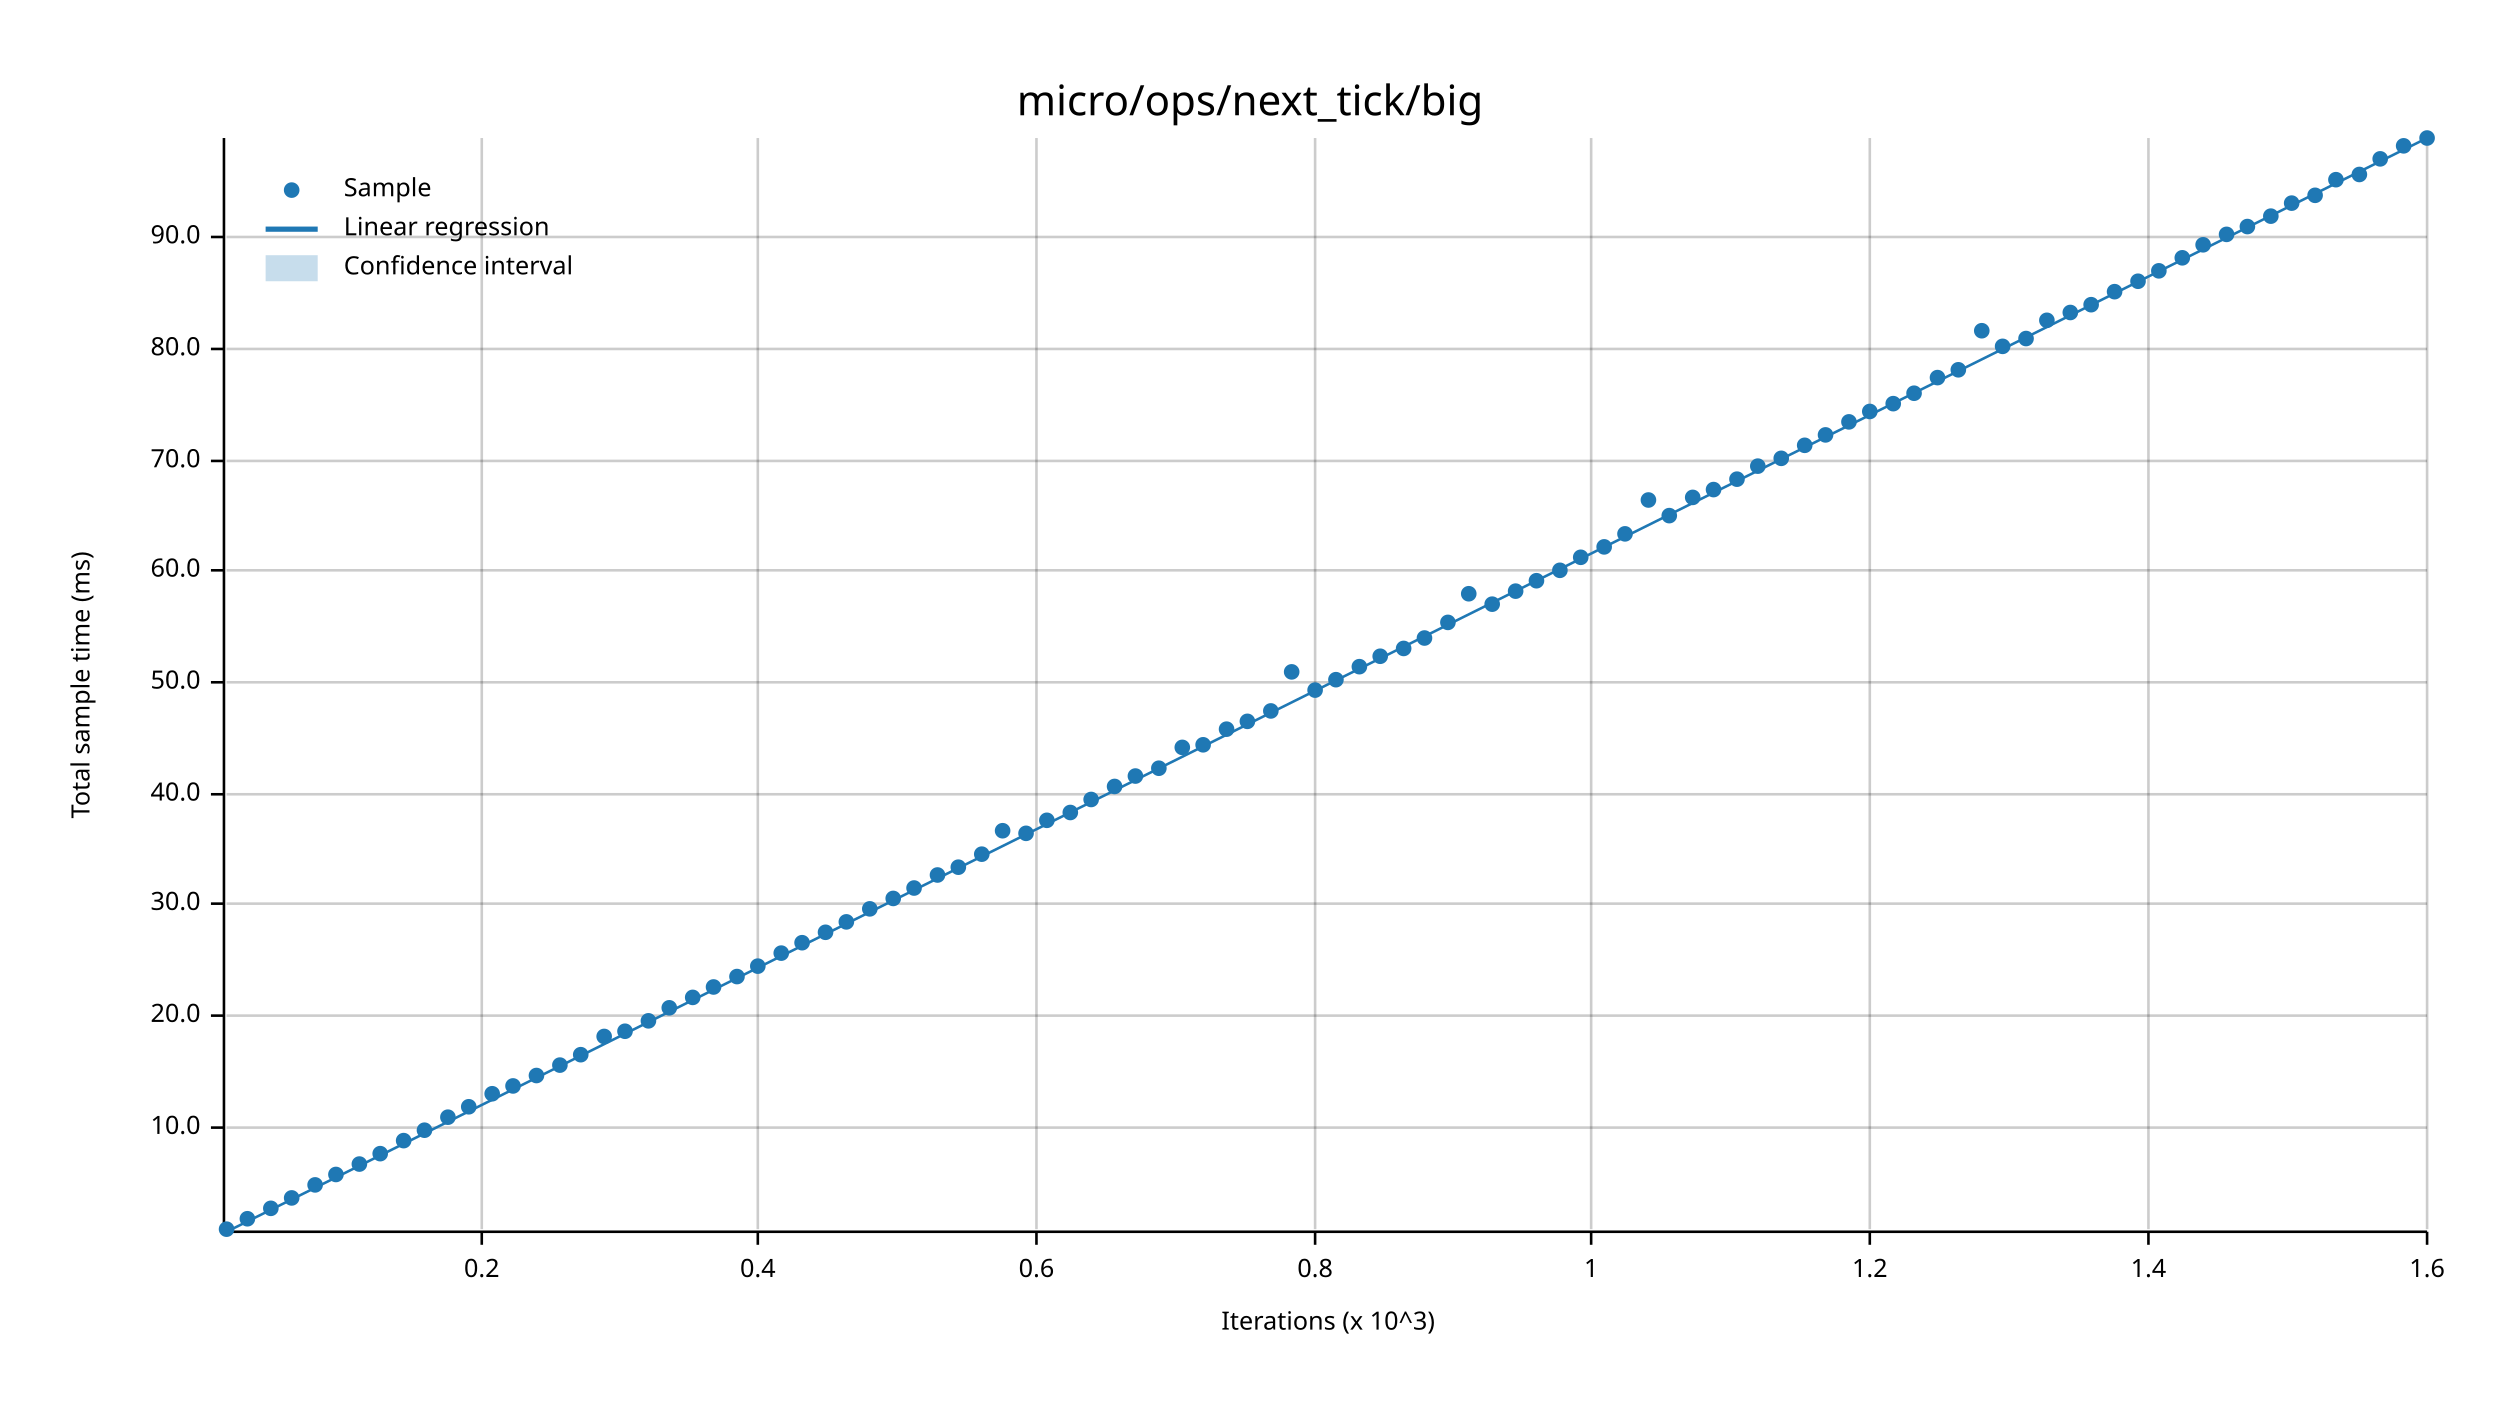
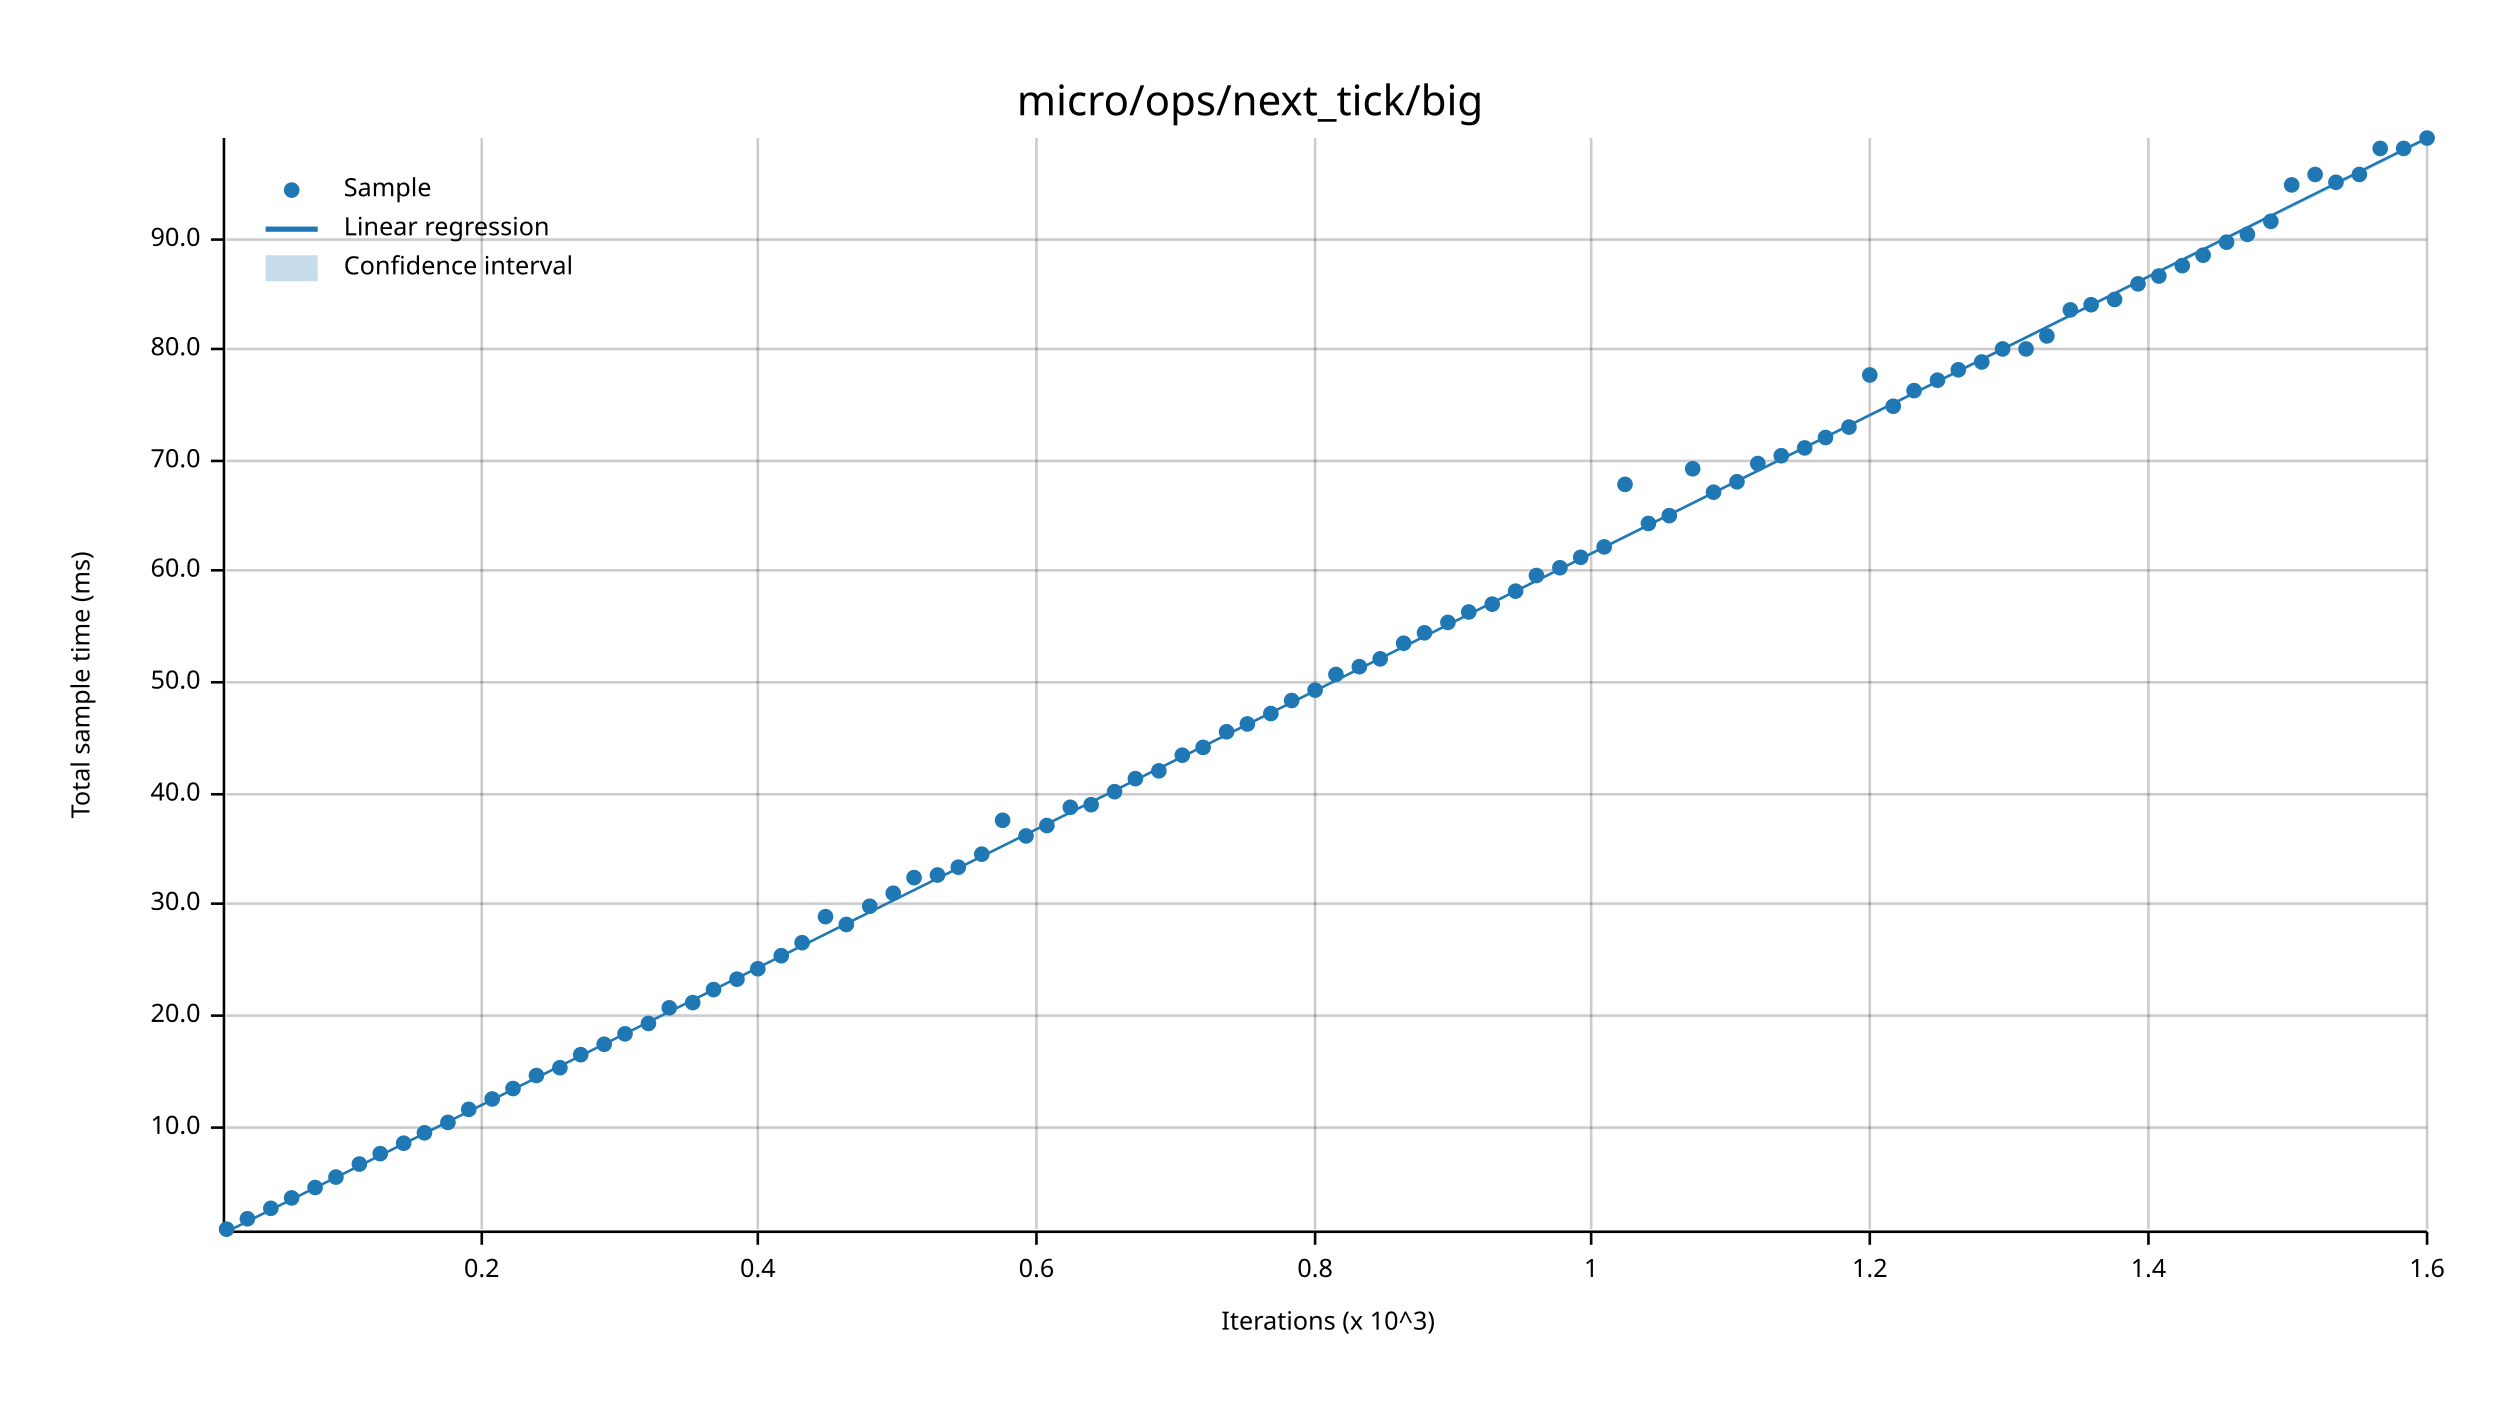
<svg xmlns="http://www.w3.org/2000/svg" width="960" height="540" viewBox="0 0 960 540">
  <text x="480" y="32" dy="0.76em" text-anchor="middle" font-family="sans-serif" font-size="16.129" opacity="1" fill="#000000">
micro/ops/next_tick/big
</text>
  <text x="27" y="263" dy="0.76em" text-anchor="middle" font-family="sans-serif" font-size="9.677" opacity="1" fill="#000000" transform="rotate(270, 27, 263)">
Total sample time (ms)
</text>
  <text x="510" y="513" dy="-0.5ex" text-anchor="middle" font-family="sans-serif" font-size="9.677" opacity="1" fill="#000000">
Iterations (x 10^3)
</text>
  <line opacity="0.2" stroke="#000000" stroke-width="1" x1="185" y1="472" x2="185" y2="53" />
  <line opacity="0.2" stroke="#000000" stroke-width="1" x1="291" y1="472" x2="291" y2="53" />
  <line opacity="0.2" stroke="#000000" stroke-width="1" x1="398" y1="472" x2="398" y2="53" />
  <line opacity="0.2" stroke="#000000" stroke-width="1" x1="505" y1="472" x2="505" y2="53" />
  <line opacity="0.2" stroke="#000000" stroke-width="1" x1="611" y1="472" x2="611" y2="53" />
  <line opacity="0.2" stroke="#000000" stroke-width="1" x1="718" y1="472" x2="718" y2="53" />
  <line opacity="0.2" stroke="#000000" stroke-width="1" x1="825" y1="472" x2="825" y2="53" />
  <line opacity="0.2" stroke="#000000" stroke-width="1" x1="932" y1="472" x2="932" y2="53" />
  <line opacity="0.2" stroke="#000000" stroke-width="1" x1="87" y1="433" x2="932" y2="433" />
  <line opacity="0.2" stroke="#000000" stroke-width="1" x1="87" y1="390" x2="932" y2="390" />
  <line opacity="0.2" stroke="#000000" stroke-width="1" x1="87" y1="347" x2="932" y2="347" />
  <line opacity="0.2" stroke="#000000" stroke-width="1" x1="87" y1="305" x2="932" y2="305" />
  <line opacity="0.2" stroke="#000000" stroke-width="1" x1="87" y1="262" x2="932" y2="262" />
  <line opacity="0.2" stroke="#000000" stroke-width="1" x1="87" y1="219" x2="932" y2="219" />
  <line opacity="0.2" stroke="#000000" stroke-width="1" x1="87" y1="177" x2="932" y2="177" />
  <line opacity="0.2" stroke="#000000" stroke-width="1" x1="87" y1="134" x2="932" y2="134" />
-   <line opacity="0.2" stroke="#000000" stroke-width="1" x1="87" y1="91" x2="932" y2="91" />
+   <line opacity="0.2" stroke="#000000" stroke-width="1" x1="87" y1="92" x2="932" y2="92" />
  <polyline fill="none" opacity="1" stroke="#000000" stroke-width="1" points="86,53 86,472 " />
  <text x="77" y="433" dy="0.5ex" text-anchor="end" font-family="sans-serif" font-size="9.677" opacity="1" fill="#000000">
10.0
</text>
  <polyline fill="none" opacity="1" stroke="#000000" stroke-width="1" points="81,433 86,433 " />
  <text x="77" y="390" dy="0.5ex" text-anchor="end" font-family="sans-serif" font-size="9.677" opacity="1" fill="#000000">
20.0
</text>
  <polyline fill="none" opacity="1" stroke="#000000" stroke-width="1" points="81,390 86,390 " />
  <text x="77" y="347" dy="0.5ex" text-anchor="end" font-family="sans-serif" font-size="9.677" opacity="1" fill="#000000">
30.0
</text>
  <polyline fill="none" opacity="1" stroke="#000000" stroke-width="1" points="81,347 86,347 " />
  <text x="77" y="305" dy="0.5ex" text-anchor="end" font-family="sans-serif" font-size="9.677" opacity="1" fill="#000000">
40.0
</text>
  <polyline fill="none" opacity="1" stroke="#000000" stroke-width="1" points="81,305 86,305 " />
  <text x="77" y="262" dy="0.5ex" text-anchor="end" font-family="sans-serif" font-size="9.677" opacity="1" fill="#000000">
50.0
</text>
  <polyline fill="none" opacity="1" stroke="#000000" stroke-width="1" points="81,262 86,262 " />
  <text x="77" y="219" dy="0.5ex" text-anchor="end" font-family="sans-serif" font-size="9.677" opacity="1" fill="#000000">
60.0
</text>
  <polyline fill="none" opacity="1" stroke="#000000" stroke-width="1" points="81,219 86,219 " />
  <text x="77" y="177" dy="0.5ex" text-anchor="end" font-family="sans-serif" font-size="9.677" opacity="1" fill="#000000">
70.0
</text>
  <polyline fill="none" opacity="1" stroke="#000000" stroke-width="1" points="81,177 86,177 " />
  <text x="77" y="134" dy="0.5ex" text-anchor="end" font-family="sans-serif" font-size="9.677" opacity="1" fill="#000000">
80.0
</text>
  <polyline fill="none" opacity="1" stroke="#000000" stroke-width="1" points="81,134 86,134 " />
-   <text x="77" y="91" dy="0.5ex" text-anchor="end" font-family="sans-serif" font-size="9.677" opacity="1" fill="#000000">
+   <text x="77" y="92" dy="0.5ex" text-anchor="end" font-family="sans-serif" font-size="9.677" opacity="1" fill="#000000">
90.0
</text>
-   <polyline fill="none" opacity="1" stroke="#000000" stroke-width="1" points="81,91 86,91 " />
+   <polyline fill="none" opacity="1" stroke="#000000" stroke-width="1" points="81,92 86,92 " />
  <polyline fill="none" opacity="1" stroke="#000000" stroke-width="1" points="87,473 932,473 " />
  <text x="185" y="483" dy="0.76em" text-anchor="middle" font-family="sans-serif" font-size="9.677" opacity="1" fill="#000000">
0.2
</text>
  <polyline fill="none" opacity="1" stroke="#000000" stroke-width="1" points="185,473 185,478 " />
  <text x="291" y="483" dy="0.76em" text-anchor="middle" font-family="sans-serif" font-size="9.677" opacity="1" fill="#000000">
0.4
</text>
  <polyline fill="none" opacity="1" stroke="#000000" stroke-width="1" points="291,473 291,478 " />
  <text x="398" y="483" dy="0.76em" text-anchor="middle" font-family="sans-serif" font-size="9.677" opacity="1" fill="#000000">
0.6
</text>
  <polyline fill="none" opacity="1" stroke="#000000" stroke-width="1" points="398,473 398,478 " />
  <text x="505" y="483" dy="0.76em" text-anchor="middle" font-family="sans-serif" font-size="9.677" opacity="1" fill="#000000">
0.8
</text>
  <polyline fill="none" opacity="1" stroke="#000000" stroke-width="1" points="505,473 505,478 " />
  <text x="611" y="483" dy="0.76em" text-anchor="middle" font-family="sans-serif" font-size="9.677" opacity="1" fill="#000000">
1
</text>
  <polyline fill="none" opacity="1" stroke="#000000" stroke-width="1" points="611,473 611,478 " />
  <text x="718" y="483" dy="0.76em" text-anchor="middle" font-family="sans-serif" font-size="9.677" opacity="1" fill="#000000">
1.2
</text>
  <polyline fill="none" opacity="1" stroke="#000000" stroke-width="1" points="718,473 718,478 " />
  <text x="825" y="483" dy="0.76em" text-anchor="middle" font-family="sans-serif" font-size="9.677" opacity="1" fill="#000000">
1.4
</text>
  <polyline fill="none" opacity="1" stroke="#000000" stroke-width="1" points="825,473 825,478 " />
  <text x="932" y="483" dy="0.76em" text-anchor="middle" font-family="sans-serif" font-size="9.677" opacity="1" fill="#000000">
1.6
</text>
  <polyline fill="none" opacity="1" stroke="#000000" stroke-width="1" points="932,473 932,478 " />
  <circle cx="87" cy="472" r="3" opacity="1" fill="#1F78B4" stroke="none" stroke-width="1" />
  <circle cx="95" cy="468" r="3" opacity="1" fill="#1F78B4" stroke="none" stroke-width="1" />
  <circle cx="104" cy="464" r="3" opacity="1" fill="#1F78B4" stroke="none" stroke-width="1" />
  <circle cx="112" cy="460" r="3" opacity="1" fill="#1F78B4" stroke="none" stroke-width="1" />
-   <circle cx="121" cy="455" r="3" opacity="1" fill="#1F78B4" stroke="none" stroke-width="1" />
-   <circle cx="129" cy="451" r="3" opacity="1" fill="#1F78B4" stroke="none" stroke-width="1" />
+   <circle cx="121" cy="456" r="3" opacity="1" fill="#1F78B4" stroke="none" stroke-width="1" />
+   <circle cx="129" cy="452" r="3" opacity="1" fill="#1F78B4" stroke="none" stroke-width="1" />
  <circle cx="138" cy="447" r="3" opacity="1" fill="#1F78B4" stroke="none" stroke-width="1" />
  <circle cx="146" cy="443" r="3" opacity="1" fill="#1F78B4" stroke="none" stroke-width="1" />
-   <circle cx="155" cy="438" r="3" opacity="1" fill="#1F78B4" stroke="none" stroke-width="1" />
-   <circle cx="163" cy="434" r="3" opacity="1" fill="#1F78B4" stroke="none" stroke-width="1" />
-   <circle cx="172" cy="429" r="3" opacity="1" fill="#1F78B4" stroke="none" stroke-width="1" />
-   <circle cx="180" cy="425" r="3" opacity="1" fill="#1F78B4" stroke="none" stroke-width="1" />
-   <circle cx="189" cy="420" r="3" opacity="1" fill="#1F78B4" stroke="none" stroke-width="1" />
-   <circle cx="197" cy="417" r="3" opacity="1" fill="#1F78B4" stroke="none" stroke-width="1" />
+   <circle cx="155" cy="439" r="3" opacity="1" fill="#1F78B4" stroke="none" stroke-width="1" />
+   <circle cx="163" cy="435" r="3" opacity="1" fill="#1F78B4" stroke="none" stroke-width="1" />
+   <circle cx="172" cy="431" r="3" opacity="1" fill="#1F78B4" stroke="none" stroke-width="1" />
+   <circle cx="180" cy="426" r="3" opacity="1" fill="#1F78B4" stroke="none" stroke-width="1" />
+   <circle cx="189" cy="422" r="3" opacity="1" fill="#1F78B4" stroke="none" stroke-width="1" />
+   <circle cx="197" cy="418" r="3" opacity="1" fill="#1F78B4" stroke="none" stroke-width="1" />
  <circle cx="206" cy="413" r="3" opacity="1" fill="#1F78B4" stroke="none" stroke-width="1" />
-   <circle cx="215" cy="409" r="3" opacity="1" fill="#1F78B4" stroke="none" stroke-width="1" />
+   <circle cx="215" cy="410" r="3" opacity="1" fill="#1F78B4" stroke="none" stroke-width="1" />
  <circle cx="223" cy="405" r="3" opacity="1" fill="#1F78B4" stroke="none" stroke-width="1" />
-   <circle cx="232" cy="398" r="3" opacity="1" fill="#1F78B4" stroke="none" stroke-width="1" />
-   <circle cx="240" cy="396" r="3" opacity="1" fill="#1F78B4" stroke="none" stroke-width="1" />
-   <circle cx="249" cy="392" r="3" opacity="1" fill="#1F78B4" stroke="none" stroke-width="1" />
+   <circle cx="232" cy="401" r="3" opacity="1" fill="#1F78B4" stroke="none" stroke-width="1" />
+   <circle cx="240" cy="397" r="3" opacity="1" fill="#1F78B4" stroke="none" stroke-width="1" />
+   <circle cx="249" cy="393" r="3" opacity="1" fill="#1F78B4" stroke="none" stroke-width="1" />
  <circle cx="257" cy="387" r="3" opacity="1" fill="#1F78B4" stroke="none" stroke-width="1" />
-   <circle cx="266" cy="383" r="3" opacity="1" fill="#1F78B4" stroke="none" stroke-width="1" />
-   <circle cx="274" cy="379" r="3" opacity="1" fill="#1F78B4" stroke="none" stroke-width="1" />
-   <circle cx="283" cy="375" r="3" opacity="1" fill="#1F78B4" stroke="none" stroke-width="1" />
-   <circle cx="291" cy="371" r="3" opacity="1" fill="#1F78B4" stroke="none" stroke-width="1" />
-   <circle cx="300" cy="366" r="3" opacity="1" fill="#1F78B4" stroke="none" stroke-width="1" />
+   <circle cx="266" cy="385" r="3" opacity="1" fill="#1F78B4" stroke="none" stroke-width="1" />
+   <circle cx="274" cy="380" r="3" opacity="1" fill="#1F78B4" stroke="none" stroke-width="1" />
+   <circle cx="283" cy="376" r="3" opacity="1" fill="#1F78B4" stroke="none" stroke-width="1" />
+   <circle cx="291" cy="372" r="3" opacity="1" fill="#1F78B4" stroke="none" stroke-width="1" />
+   <circle cx="300" cy="367" r="3" opacity="1" fill="#1F78B4" stroke="none" stroke-width="1" />
  <circle cx="308" cy="362" r="3" opacity="1" fill="#1F78B4" stroke="none" stroke-width="1" />
-   <circle cx="317" cy="358" r="3" opacity="1" fill="#1F78B4" stroke="none" stroke-width="1" />
-   <circle cx="325" cy="354" r="3" opacity="1" fill="#1F78B4" stroke="none" stroke-width="1" />
-   <circle cx="334" cy="349" r="3" opacity="1" fill="#1F78B4" stroke="none" stroke-width="1" />
-   <circle cx="343" cy="345" r="3" opacity="1" fill="#1F78B4" stroke="none" stroke-width="1" />
-   <circle cx="351" cy="341" r="3" opacity="1" fill="#1F78B4" stroke="none" stroke-width="1" />
+   <circle cx="317" cy="352" r="3" opacity="1" fill="#1F78B4" stroke="none" stroke-width="1" />
+   <circle cx="325" cy="355" r="3" opacity="1" fill="#1F78B4" stroke="none" stroke-width="1" />
+   <circle cx="334" cy="348" r="3" opacity="1" fill="#1F78B4" stroke="none" stroke-width="1" />
+   <circle cx="343" cy="343" r="3" opacity="1" fill="#1F78B4" stroke="none" stroke-width="1" />
+   <circle cx="351" cy="337" r="3" opacity="1" fill="#1F78B4" stroke="none" stroke-width="1" />
  <circle cx="360" cy="336" r="3" opacity="1" fill="#1F78B4" stroke="none" stroke-width="1" />
  <circle cx="368" cy="333" r="3" opacity="1" fill="#1F78B4" stroke="none" stroke-width="1" />
  <circle cx="377" cy="328" r="3" opacity="1" fill="#1F78B4" stroke="none" stroke-width="1" />
-   <circle cx="385" cy="319" r="3" opacity="1" fill="#1F78B4" stroke="none" stroke-width="1" />
-   <circle cx="394" cy="320" r="3" opacity="1" fill="#1F78B4" stroke="none" stroke-width="1" />
-   <circle cx="402" cy="315" r="3" opacity="1" fill="#1F78B4" stroke="none" stroke-width="1" />
-   <circle cx="411" cy="312" r="3" opacity="1" fill="#1F78B4" stroke="none" stroke-width="1" />
-   <circle cx="419" cy="307" r="3" opacity="1" fill="#1F78B4" stroke="none" stroke-width="1" />
-   <circle cx="428" cy="302" r="3" opacity="1" fill="#1F78B4" stroke="none" stroke-width="1" />
-   <circle cx="436" cy="298" r="3" opacity="1" fill="#1F78B4" stroke="none" stroke-width="1" />
-   <circle cx="445" cy="295" r="3" opacity="1" fill="#1F78B4" stroke="none" stroke-width="1" />
-   <circle cx="454" cy="287" r="3" opacity="1" fill="#1F78B4" stroke="none" stroke-width="1" />
-   <circle cx="462" cy="286" r="3" opacity="1" fill="#1F78B4" stroke="none" stroke-width="1" />
-   <circle cx="471" cy="280" r="3" opacity="1" fill="#1F78B4" stroke="none" stroke-width="1" />
-   <circle cx="479" cy="277" r="3" opacity="1" fill="#1F78B4" stroke="none" stroke-width="1" />
-   <circle cx="488" cy="273" r="3" opacity="1" fill="#1F78B4" stroke="none" stroke-width="1" />
-   <circle cx="496" cy="258" r="3" opacity="1" fill="#1F78B4" stroke="none" stroke-width="1" />
+   <circle cx="385" cy="315" r="3" opacity="1" fill="#1F78B4" stroke="none" stroke-width="1" />
+   <circle cx="394" cy="321" r="3" opacity="1" fill="#1F78B4" stroke="none" stroke-width="1" />
+   <circle cx="402" cy="317" r="3" opacity="1" fill="#1F78B4" stroke="none" stroke-width="1" />
+   <circle cx="411" cy="310" r="3" opacity="1" fill="#1F78B4" stroke="none" stroke-width="1" />
+   <circle cx="419" cy="309" r="3" opacity="1" fill="#1F78B4" stroke="none" stroke-width="1" />
+   <circle cx="428" cy="304" r="3" opacity="1" fill="#1F78B4" stroke="none" stroke-width="1" />
+   <circle cx="436" cy="299" r="3" opacity="1" fill="#1F78B4" stroke="none" stroke-width="1" />
+   <circle cx="445" cy="296" r="3" opacity="1" fill="#1F78B4" stroke="none" stroke-width="1" />
+   <circle cx="454" cy="290" r="3" opacity="1" fill="#1F78B4" stroke="none" stroke-width="1" />
+   <circle cx="462" cy="287" r="3" opacity="1" fill="#1F78B4" stroke="none" stroke-width="1" />
+   <circle cx="471" cy="281" r="3" opacity="1" fill="#1F78B4" stroke="none" stroke-width="1" />
+   <circle cx="479" cy="278" r="3" opacity="1" fill="#1F78B4" stroke="none" stroke-width="1" />
+   <circle cx="488" cy="274" r="3" opacity="1" fill="#1F78B4" stroke="none" stroke-width="1" />
+   <circle cx="496" cy="269" r="3" opacity="1" fill="#1F78B4" stroke="none" stroke-width="1" />
  <circle cx="505" cy="265" r="3" opacity="1" fill="#1F78B4" stroke="none" stroke-width="1" />
-   <circle cx="513" cy="261" r="3" opacity="1" fill="#1F78B4" stroke="none" stroke-width="1" />
+   <circle cx="513" cy="259" r="3" opacity="1" fill="#1F78B4" stroke="none" stroke-width="1" />
  <circle cx="522" cy="256" r="3" opacity="1" fill="#1F78B4" stroke="none" stroke-width="1" />
-   <circle cx="530" cy="252" r="3" opacity="1" fill="#1F78B4" stroke="none" stroke-width="1" />
-   <circle cx="539" cy="249" r="3" opacity="1" fill="#1F78B4" stroke="none" stroke-width="1" />
-   <circle cx="547" cy="245" r="3" opacity="1" fill="#1F78B4" stroke="none" stroke-width="1" />
+   <circle cx="530" cy="253" r="3" opacity="1" fill="#1F78B4" stroke="none" stroke-width="1" />
+   <circle cx="539" cy="247" r="3" opacity="1" fill="#1F78B4" stroke="none" stroke-width="1" />
+   <circle cx="547" cy="243" r="3" opacity="1" fill="#1F78B4" stroke="none" stroke-width="1" />
  <circle cx="556" cy="239" r="3" opacity="1" fill="#1F78B4" stroke="none" stroke-width="1" />
-   <circle cx="564" cy="228" r="3" opacity="1" fill="#1F78B4" stroke="none" stroke-width="1" />
+   <circle cx="564" cy="235" r="3" opacity="1" fill="#1F78B4" stroke="none" stroke-width="1" />
  <circle cx="573" cy="232" r="3" opacity="1" fill="#1F78B4" stroke="none" stroke-width="1" />
  <circle cx="582" cy="227" r="3" opacity="1" fill="#1F78B4" stroke="none" stroke-width="1" />
-   <circle cx="590" cy="223" r="3" opacity="1" fill="#1F78B4" stroke="none" stroke-width="1" />
-   <circle cx="599" cy="219" r="3" opacity="1" fill="#1F78B4" stroke="none" stroke-width="1" />
+   <circle cx="590" cy="221" r="3" opacity="1" fill="#1F78B4" stroke="none" stroke-width="1" />
+   <circle cx="599" cy="218" r="3" opacity="1" fill="#1F78B4" stroke="none" stroke-width="1" />
  <circle cx="607" cy="214" r="3" opacity="1" fill="#1F78B4" stroke="none" stroke-width="1" />
  <circle cx="616" cy="210" r="3" opacity="1" fill="#1F78B4" stroke="none" stroke-width="1" />
-   <circle cx="624" cy="205" r="3" opacity="1" fill="#1F78B4" stroke="none" stroke-width="1" />
-   <circle cx="633" cy="192" r="3" opacity="1" fill="#1F78B4" stroke="none" stroke-width="1" />
+   <circle cx="624" cy="186" r="3" opacity="1" fill="#1F78B4" stroke="none" stroke-width="1" />
+   <circle cx="633" cy="201" r="3" opacity="1" fill="#1F78B4" stroke="none" stroke-width="1" />
  <circle cx="641" cy="198" r="3" opacity="1" fill="#1F78B4" stroke="none" stroke-width="1" />
-   <circle cx="650" cy="191" r="3" opacity="1" fill="#1F78B4" stroke="none" stroke-width="1" />
-   <circle cx="658" cy="188" r="3" opacity="1" fill="#1F78B4" stroke="none" stroke-width="1" />
-   <circle cx="667" cy="184" r="3" opacity="1" fill="#1F78B4" stroke="none" stroke-width="1" />
-   <circle cx="675" cy="179" r="3" opacity="1" fill="#1F78B4" stroke="none" stroke-width="1" />
-   <circle cx="684" cy="176" r="3" opacity="1" fill="#1F78B4" stroke="none" stroke-width="1" />
-   <circle cx="693" cy="171" r="3" opacity="1" fill="#1F78B4" stroke="none" stroke-width="1" />
-   <circle cx="701" cy="167" r="3" opacity="1" fill="#1F78B4" stroke="none" stroke-width="1" />
-   <circle cx="710" cy="162" r="3" opacity="1" fill="#1F78B4" stroke="none" stroke-width="1" />
-   <circle cx="718" cy="158" r="3" opacity="1" fill="#1F78B4" stroke="none" stroke-width="1" />
-   <circle cx="727" cy="155" r="3" opacity="1" fill="#1F78B4" stroke="none" stroke-width="1" />
-   <circle cx="735" cy="151" r="3" opacity="1" fill="#1F78B4" stroke="none" stroke-width="1" />
-   <circle cx="744" cy="145" r="3" opacity="1" fill="#1F78B4" stroke="none" stroke-width="1" />
+   <circle cx="650" cy="180" r="3" opacity="1" fill="#1F78B4" stroke="none" stroke-width="1" />
+   <circle cx="658" cy="189" r="3" opacity="1" fill="#1F78B4" stroke="none" stroke-width="1" />
+   <circle cx="667" cy="185" r="3" opacity="1" fill="#1F78B4" stroke="none" stroke-width="1" />
+   <circle cx="675" cy="178" r="3" opacity="1" fill="#1F78B4" stroke="none" stroke-width="1" />
+   <circle cx="684" cy="175" r="3" opacity="1" fill="#1F78B4" stroke="none" stroke-width="1" />
+   <circle cx="693" cy="172" r="3" opacity="1" fill="#1F78B4" stroke="none" stroke-width="1" />
+   <circle cx="701" cy="168" r="3" opacity="1" fill="#1F78B4" stroke="none" stroke-width="1" />
+   <circle cx="710" cy="164" r="3" opacity="1" fill="#1F78B4" stroke="none" stroke-width="1" />
+   <circle cx="718" cy="144" r="3" opacity="1" fill="#1F78B4" stroke="none" stroke-width="1" />
+   <circle cx="727" cy="156" r="3" opacity="1" fill="#1F78B4" stroke="none" stroke-width="1" />
+   <circle cx="735" cy="150" r="3" opacity="1" fill="#1F78B4" stroke="none" stroke-width="1" />
+   <circle cx="744" cy="146" r="3" opacity="1" fill="#1F78B4" stroke="none" stroke-width="1" />
  <circle cx="752" cy="142" r="3" opacity="1" fill="#1F78B4" stroke="none" stroke-width="1" />
-   <circle cx="761" cy="127" r="3" opacity="1" fill="#1F78B4" stroke="none" stroke-width="1" />
-   <circle cx="769" cy="133" r="3" opacity="1" fill="#1F78B4" stroke="none" stroke-width="1" />
-   <circle cx="778" cy="130" r="3" opacity="1" fill="#1F78B4" stroke="none" stroke-width="1" />
-   <circle cx="786" cy="123" r="3" opacity="1" fill="#1F78B4" stroke="none" stroke-width="1" />
-   <circle cx="795" cy="120" r="3" opacity="1" fill="#1F78B4" stroke="none" stroke-width="1" />
+   <circle cx="761" cy="139" r="3" opacity="1" fill="#1F78B4" stroke="none" stroke-width="1" />
+   <circle cx="769" cy="134" r="3" opacity="1" fill="#1F78B4" stroke="none" stroke-width="1" />
+   <circle cx="778" cy="134" r="3" opacity="1" fill="#1F78B4" stroke="none" stroke-width="1" />
+   <circle cx="786" cy="129" r="3" opacity="1" fill="#1F78B4" stroke="none" stroke-width="1" />
+   <circle cx="795" cy="119" r="3" opacity="1" fill="#1F78B4" stroke="none" stroke-width="1" />
  <circle cx="803" cy="117" r="3" opacity="1" fill="#1F78B4" stroke="none" stroke-width="1" />
-   <circle cx="812" cy="112" r="3" opacity="1" fill="#1F78B4" stroke="none" stroke-width="1" />
-   <circle cx="821" cy="108" r="3" opacity="1" fill="#1F78B4" stroke="none" stroke-width="1" />
-   <circle cx="829" cy="104" r="3" opacity="1" fill="#1F78B4" stroke="none" stroke-width="1" />
-   <circle cx="838" cy="99" r="3" opacity="1" fill="#1F78B4" stroke="none" stroke-width="1" />
-   <circle cx="846" cy="94" r="3" opacity="1" fill="#1F78B4" stroke="none" stroke-width="1" />
-   <circle cx="855" cy="90" r="3" opacity="1" fill="#1F78B4" stroke="none" stroke-width="1" />
-   <circle cx="863" cy="87" r="3" opacity="1" fill="#1F78B4" stroke="none" stroke-width="1" />
-   <circle cx="872" cy="83" r="3" opacity="1" fill="#1F78B4" stroke="none" stroke-width="1" />
-   <circle cx="880" cy="78" r="3" opacity="1" fill="#1F78B4" stroke="none" stroke-width="1" />
-   <circle cx="889" cy="75" r="3" opacity="1" fill="#1F78B4" stroke="none" stroke-width="1" />
-   <circle cx="897" cy="69" r="3" opacity="1" fill="#1F78B4" stroke="none" stroke-width="1" />
+   <circle cx="812" cy="115" r="3" opacity="1" fill="#1F78B4" stroke="none" stroke-width="1" />
+   <circle cx="821" cy="109" r="3" opacity="1" fill="#1F78B4" stroke="none" stroke-width="1" />
+   <circle cx="829" cy="106" r="3" opacity="1" fill="#1F78B4" stroke="none" stroke-width="1" />
+   <circle cx="838" cy="102" r="3" opacity="1" fill="#1F78B4" stroke="none" stroke-width="1" />
+   <circle cx="846" cy="98" r="3" opacity="1" fill="#1F78B4" stroke="none" stroke-width="1" />
+   <circle cx="855" cy="93" r="3" opacity="1" fill="#1F78B4" stroke="none" stroke-width="1" />
+   <circle cx="863" cy="90" r="3" opacity="1" fill="#1F78B4" stroke="none" stroke-width="1" />
+   <circle cx="872" cy="85" r="3" opacity="1" fill="#1F78B4" stroke="none" stroke-width="1" />
+   <circle cx="880" cy="71" r="3" opacity="1" fill="#1F78B4" stroke="none" stroke-width="1" />
+   <circle cx="889" cy="67" r="3" opacity="1" fill="#1F78B4" stroke="none" stroke-width="1" />
+   <circle cx="897" cy="70" r="3" opacity="1" fill="#1F78B4" stroke="none" stroke-width="1" />
  <circle cx="906" cy="67" r="3" opacity="1" fill="#1F78B4" stroke="none" stroke-width="1" />
-   <circle cx="914" cy="61" r="3" opacity="1" fill="#1F78B4" stroke="none" stroke-width="1" />
-   <circle cx="923" cy="56" r="3" opacity="1" fill="#1F78B4" stroke="none" stroke-width="1" />
+   <circle cx="914" cy="57" r="3" opacity="1" fill="#1F78B4" stroke="none" stroke-width="1" />
+   <circle cx="923" cy="57" r="3" opacity="1" fill="#1F78B4" stroke="none" stroke-width="1" />
  <circle cx="932" cy="53" r="3" opacity="1" fill="#1F78B4" stroke="none" stroke-width="1" />
  <polyline fill="none" opacity="1" stroke="#1F78B4" stroke-width="1" points="87,473 932,53 " />
-   <polygon opacity="0.25" fill="#1F78B4" points="87,473 932,53 932,53 " />
+   <polygon opacity="0.25" fill="#1F78B4" points="87,473 932,54 932,53 " />
  <text x="132" y="68" dy="0.76em" text-anchor="start" font-family="sans-serif" font-size="9.677" opacity="1" fill="#000000">
Sample
</text>
  <text x="132" y="83" dy="0.76em" text-anchor="start" font-family="sans-serif" font-size="9.677" opacity="1" fill="#000000">
Linear regression
</text>
  <text x="132" y="98" dy="0.76em" text-anchor="start" font-family="sans-serif" font-size="9.677" opacity="1" fill="#000000">
Confidence interval
</text>
  <circle cx="112" cy="73" r="3" opacity="1" fill="#1F78B4" stroke="none" stroke-width="1" />
  <polyline fill="none" opacity="1" stroke="#1F78B4" stroke-width="2" points="102,88 122,88 " />
  <rect x="102" y="98" width="20" height="10" opacity="0.25" fill="#1F78B4" stroke="none" />
</svg>
